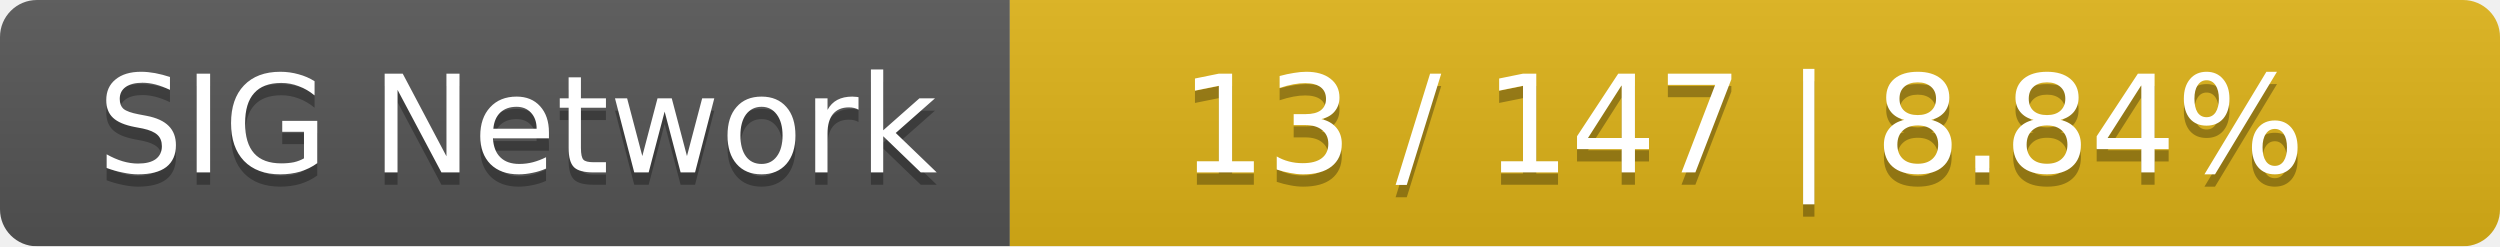
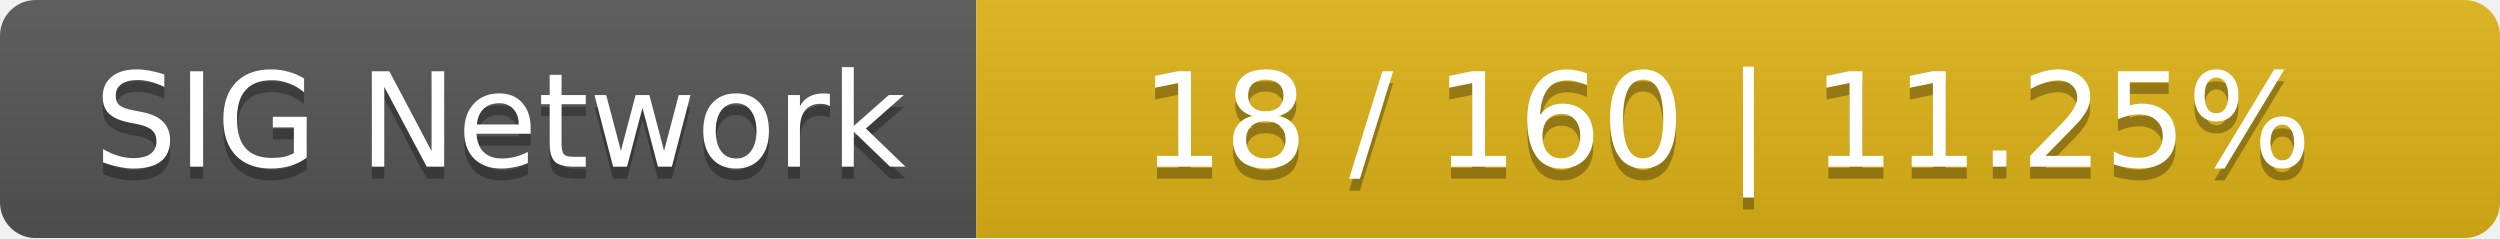
- <svg xmlns="http://www.w3.org/2000/svg" width="203" height="20">
+ <svg xmlns="http://www.w3.org/2000/svg" width="210" height="20">
  <linearGradient id="smooth" x2="0" y2="100%">
    <stop offset="0" stop-color="#bbb" stop-opacity=".1" />
    <stop offset="1" stop-opacity=".1" />
  </linearGradient>
  <mask id="round">
-     <rect width="203" height="20" rx="3" fill="#fff" />
+     <rect width="210" height="20" rx="3" fill="#fff" />
  </mask>
  <g mask="url(#round)">
    <rect width="82" height="20" fill="#555" />
-     <rect x="82" width="121" height="20" fill="#dfb317" />
-     <rect width="203" height="20" fill="url(#smooth)" />
+     <rect x="82" width="128" height="20" fill="#dfb317" />
+     <rect width="210" height="20" fill="url(#smooth)" />
  </g>
  <g fill="#fff" text-anchor="middle" font-family="DejaVu Sans,Verdana,Geneva,sans-serif" font-size="11">
    <text x="42" y="15" fill="#010101" fill-opacity=".3">SIG Network</text>
    <text x="42" y="14">SIG Network</text>
-     <text x="141.5" y="15" fill="#010101" fill-opacity=".3">13 / 147    |    8.84%</text>
-     <text x="141.5" y="14">13 / 147    |    8.84%</text>
+     <text x="145" y="15" fill="#010101" fill-opacity=".3">18 / 160    |    11.25%</text>
+     <text x="145" y="14">18 / 160    |    11.25%</text>
  </g>
</svg>
